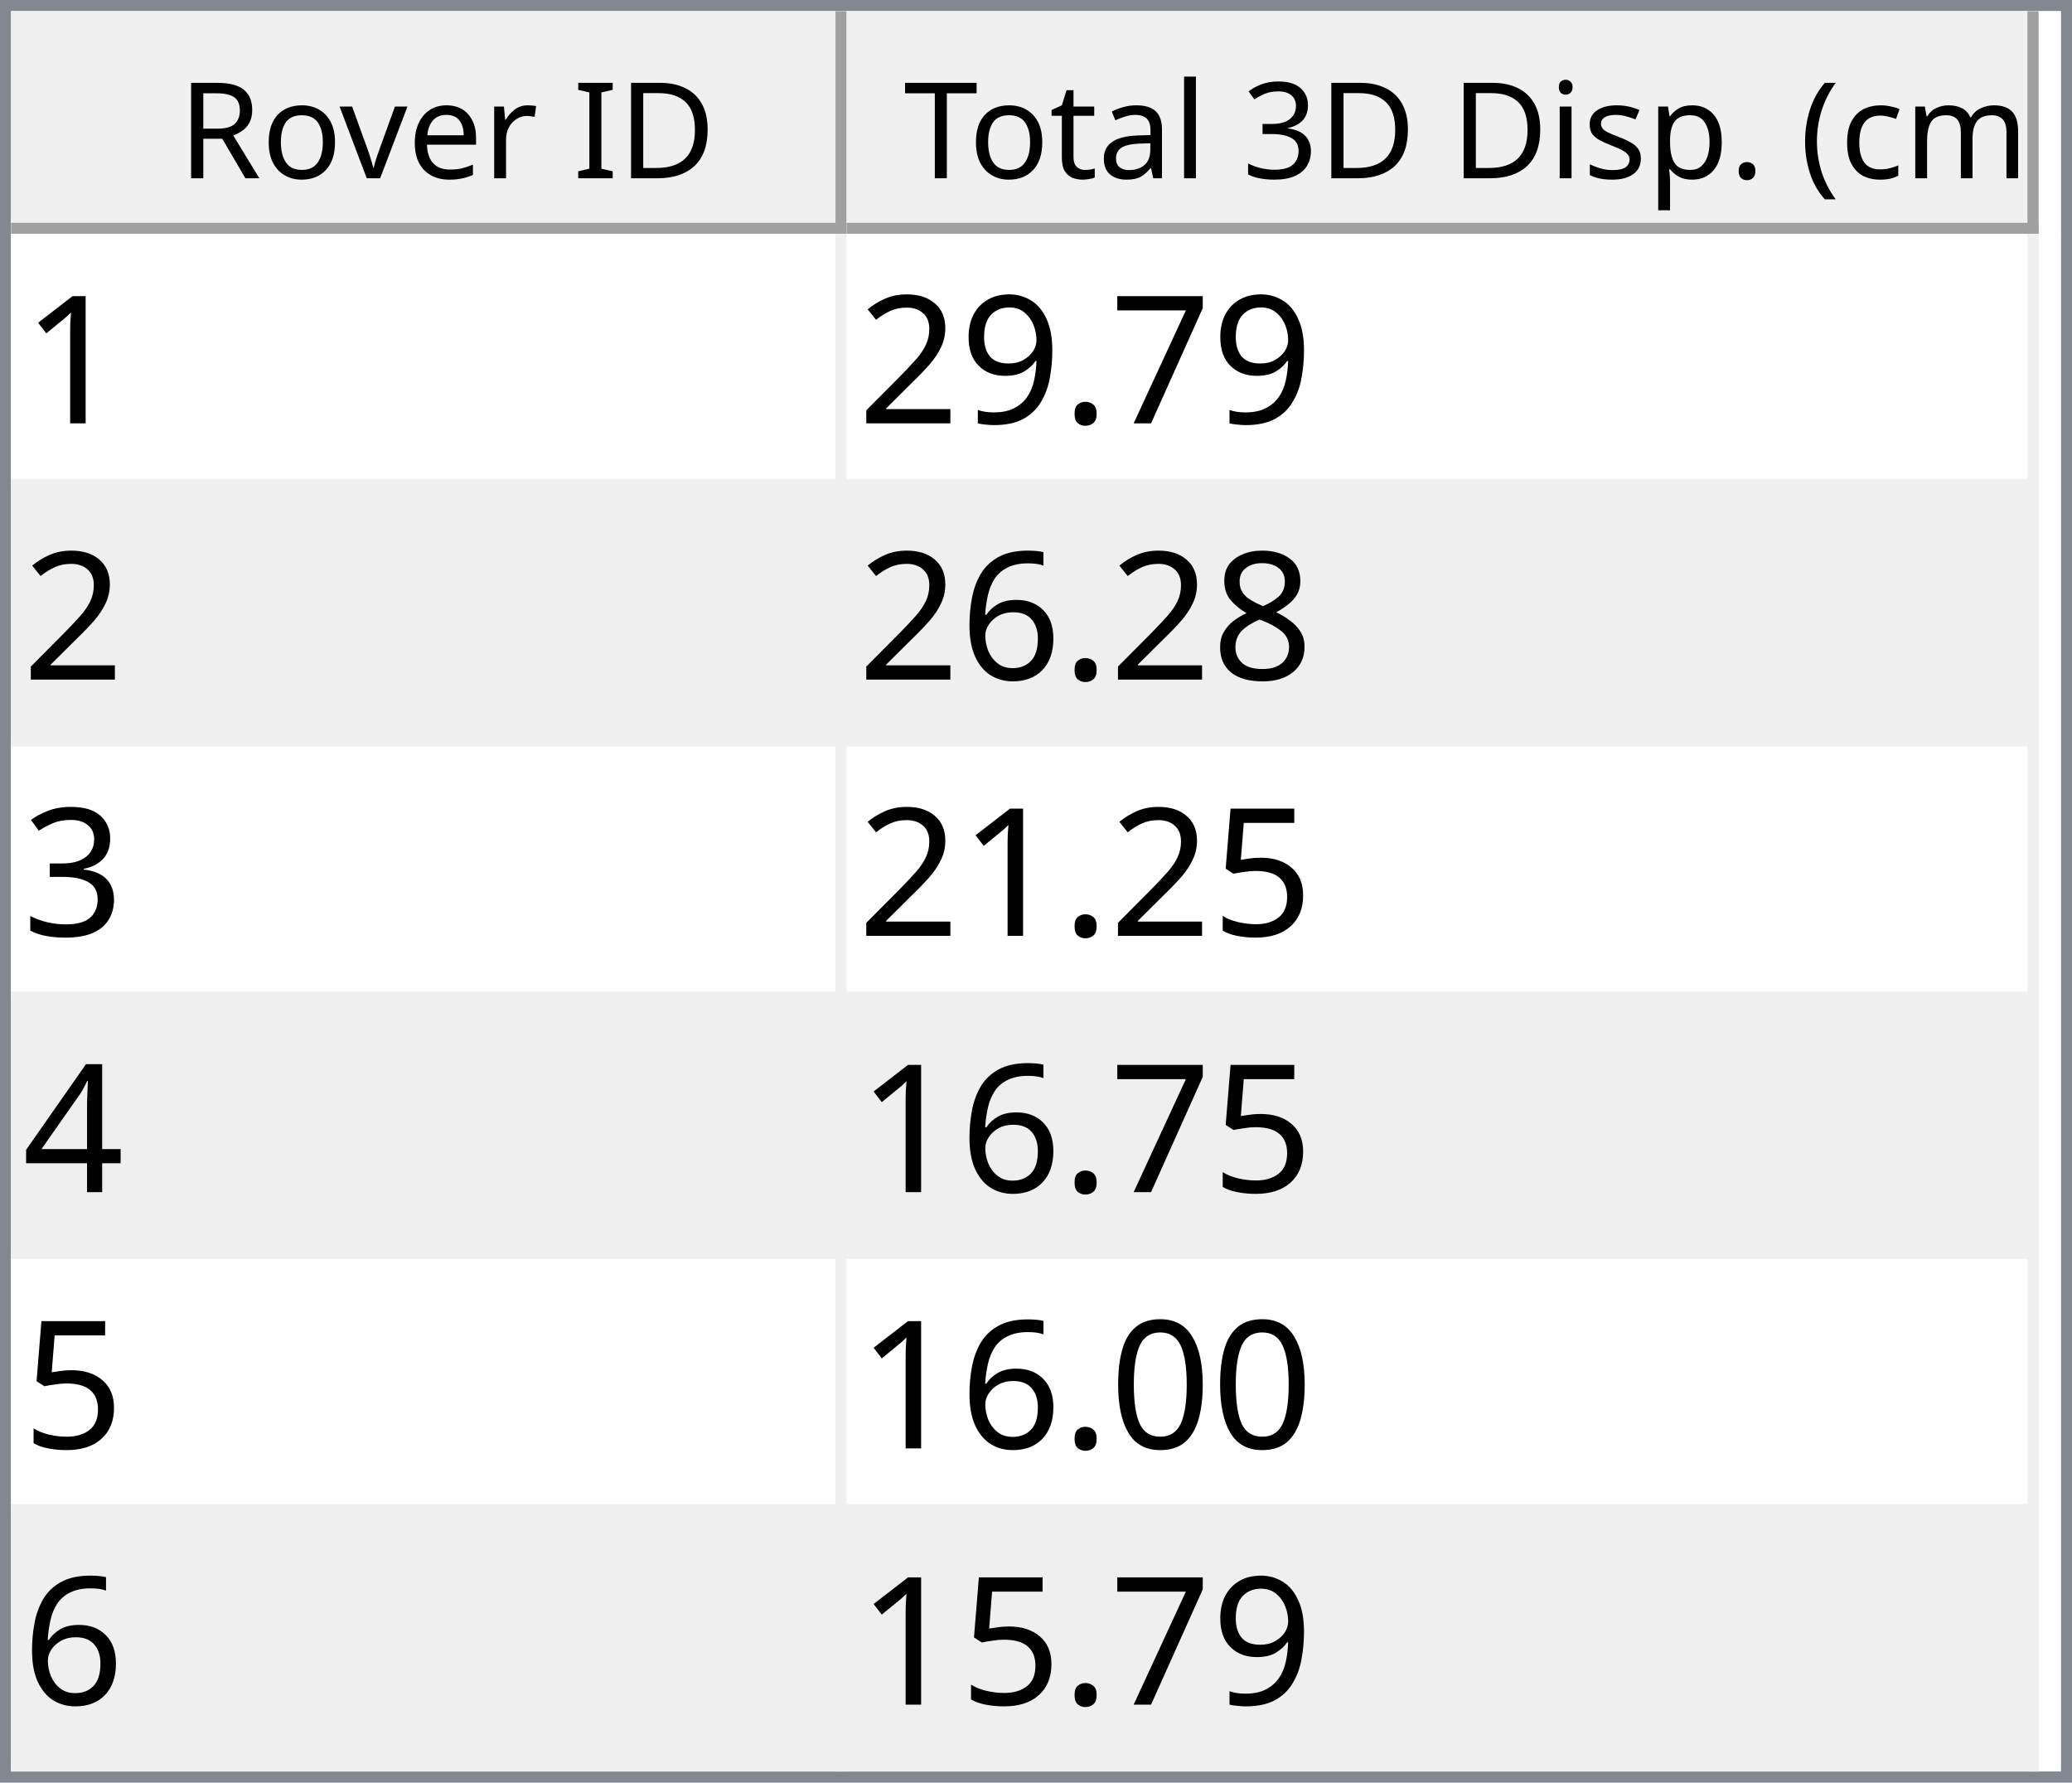
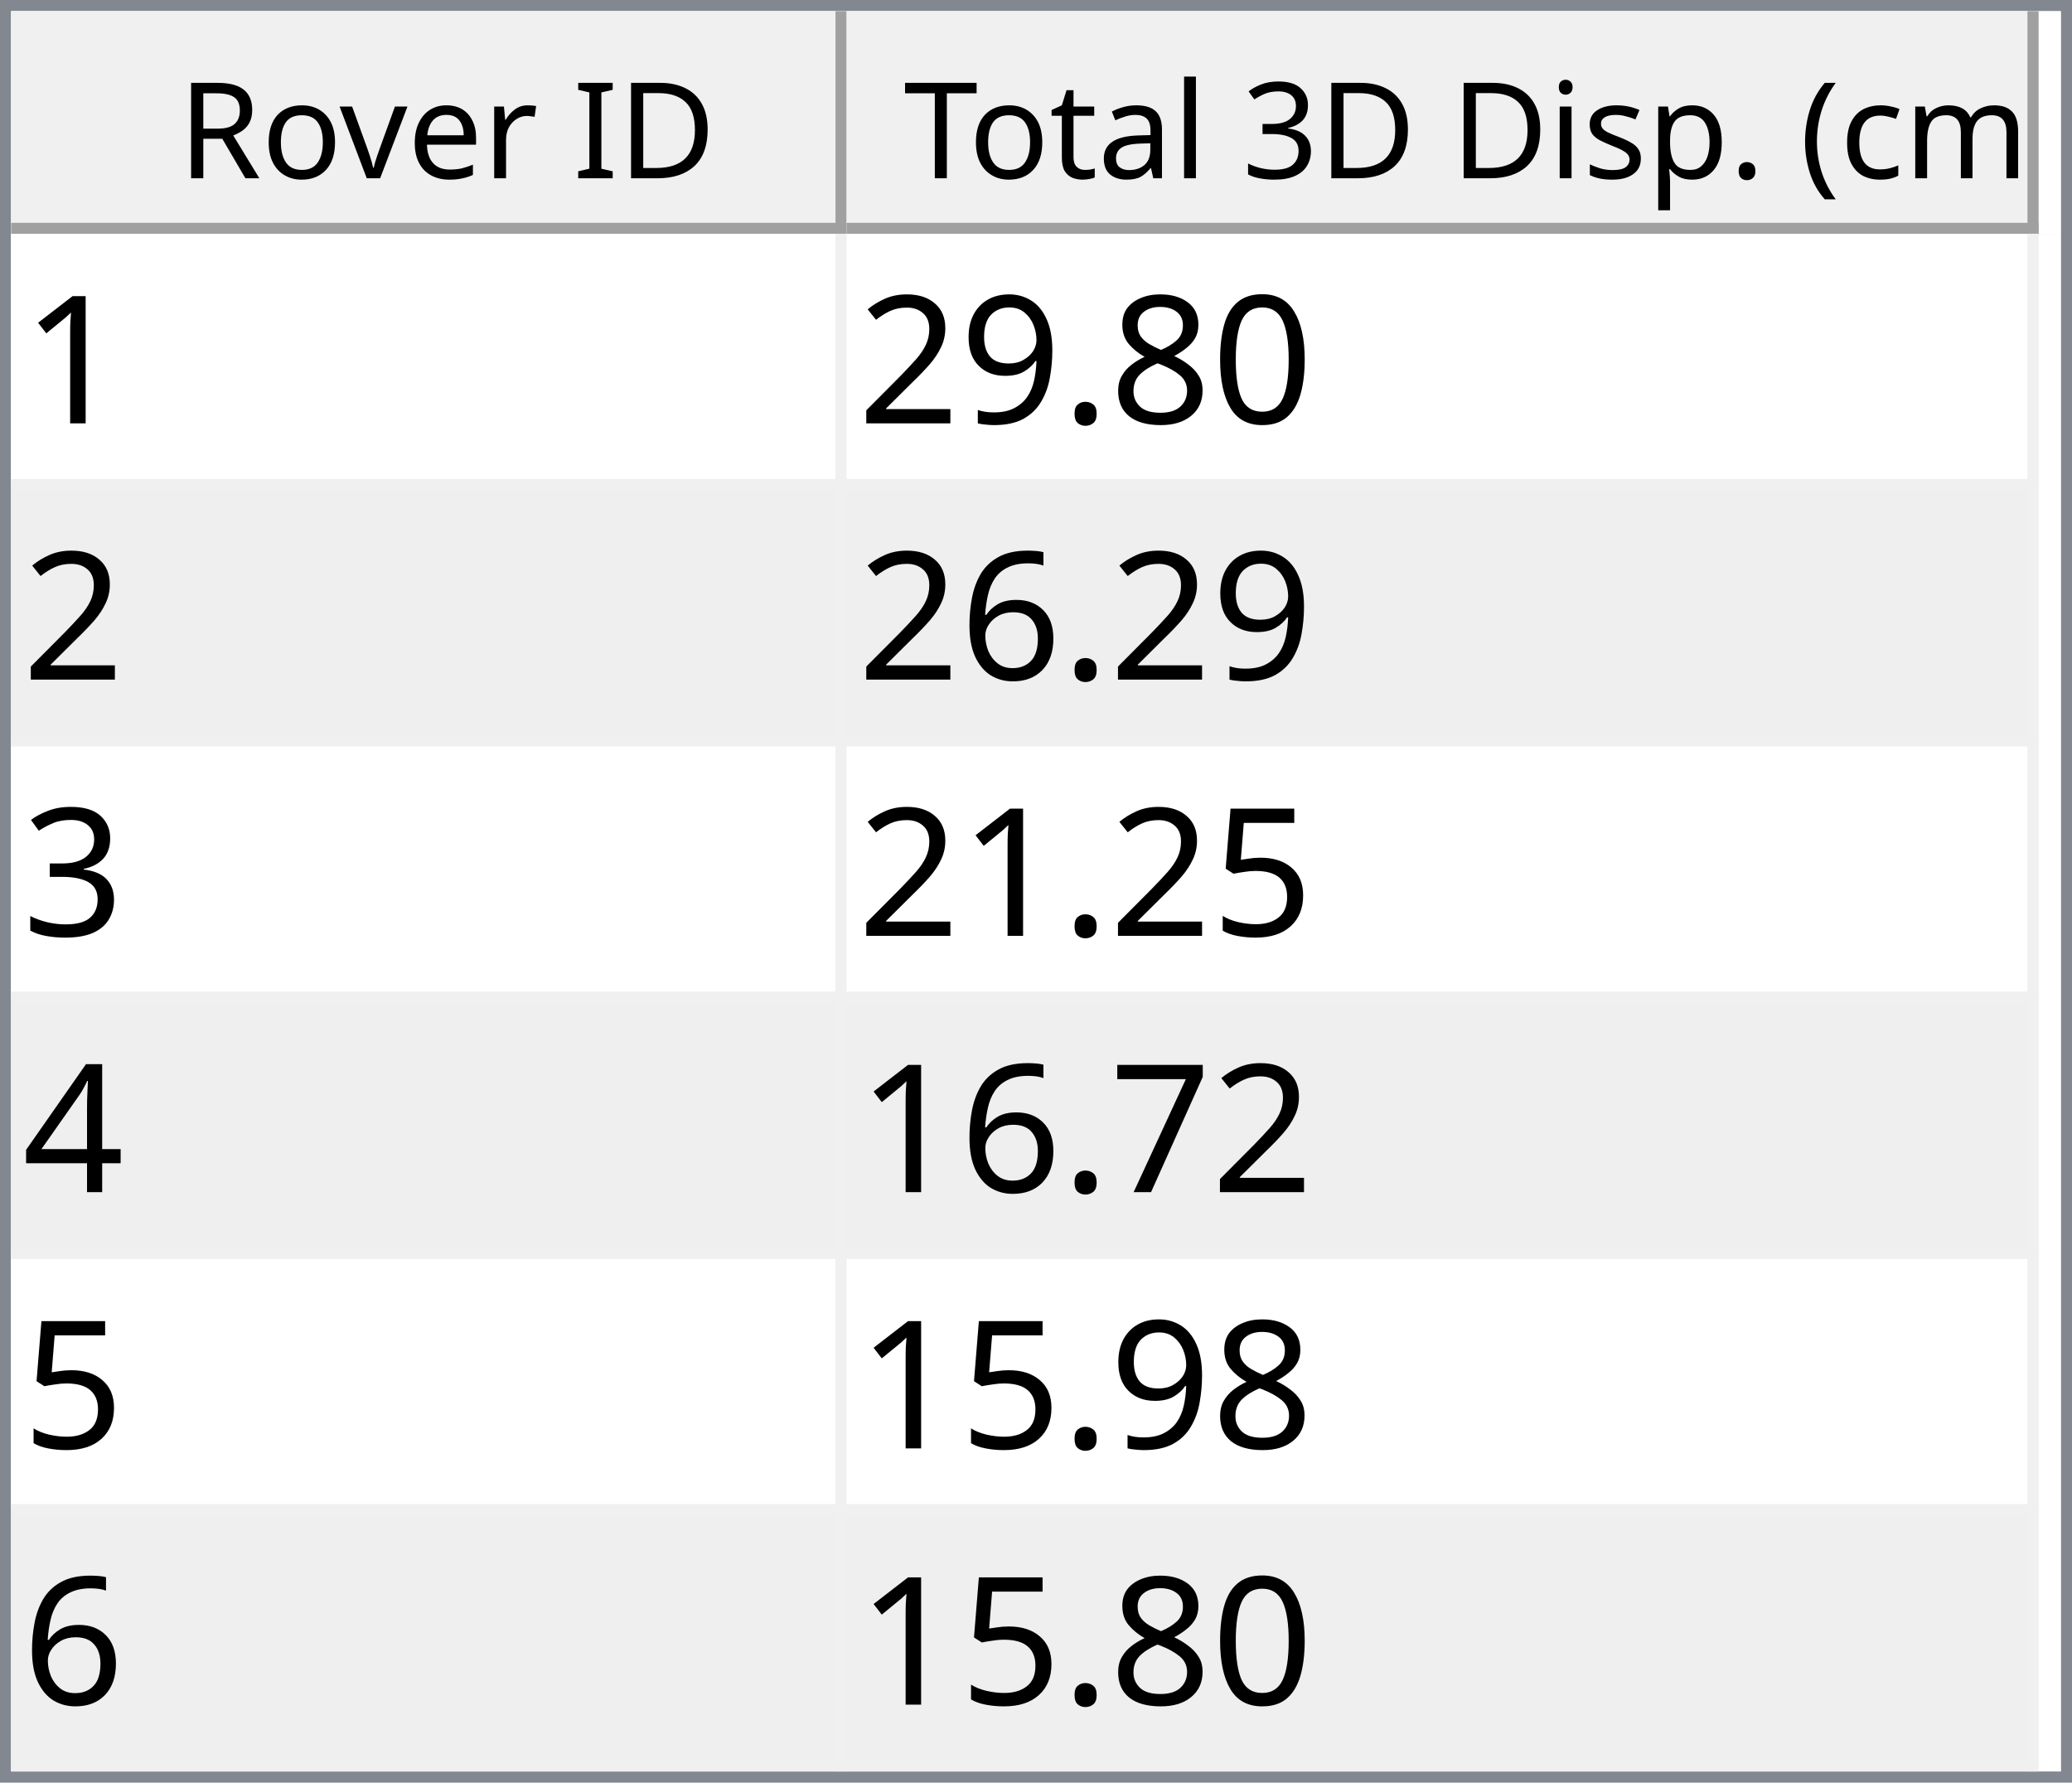
<svg xmlns="http://www.w3.org/2000/svg" style="fill-opacity:1; color-rendering:auto; color-interpolation:auto; text-rendering:auto; stroke:black; stroke-linecap:square; stroke-miterlimit:10; shape-rendering:auto; stroke-opacity:1; fill:black; stroke-dasharray:none; font-weight:normal; stroke-width:1; font-family:'Dialog'; font-style:normal; stroke-linejoin:miter; font-size:12px; stroke-dashoffset:0; image-rendering:auto;" width="186" height="160">
  <defs id="genericDefs" />
  <g>
    <defs id="defs1">
      <clipPath clipPathUnits="userSpaceOnUse" id="clipPath1">
        <path d="M0 0 L186 0 L186 160 L0 160 L0 0 Z" />
      </clipPath>
      <clipPath clipPathUnits="userSpaceOnUse" id="clipPath2">
        <path d="M0 0 L0 160 L186 160 L186 0 Z" />
      </clipPath>
      <clipPath clipPathUnits="userSpaceOnUse" id="clipPath3">
        <path d="M0 0 L0 20 L184 20 L184 0 Z" />
      </clipPath>
      <clipPath clipPathUnits="userSpaceOnUse" id="clipPath4">
        <path d="M0 0 L0 20 L75 20 L75 0 Z" />
      </clipPath>
      <clipPath clipPathUnits="userSpaceOnUse" id="clipPath5">
        <path d="M1 1 L1 19 L74 19 L74 1 Z" />
      </clipPath>
      <clipPath clipPathUnits="userSpaceOnUse" id="clipPath6">
        <path d="M0 0 L0 18 L73 18 L73 0 Z" />
      </clipPath>
      <clipPath clipPathUnits="userSpaceOnUse" id="clipPath7">
        <path d="M-0.5 -0.5 L-0.5 19.5 L74.5 19.5 L74.5 -0.5 Z" />
      </clipPath>
      <clipPath clipPathUnits="userSpaceOnUse" id="clipPath8">
        <path d="M0 0 L0 20 L107 20 L107 0 Z" />
      </clipPath>
      <clipPath clipPathUnits="userSpaceOnUse" id="clipPath9">
        <path d="M1 1 L1 19 L106 19 L106 1 Z" />
      </clipPath>
      <clipPath clipPathUnits="userSpaceOnUse" id="clipPath10">
        <path d="M0 0 L0 18 L105 18 L105 0 Z" />
      </clipPath>
      <clipPath clipPathUnits="userSpaceOnUse" id="clipPath11">
        <path d="M-0.5 -0.5 L-0.5 19.5 L106.5 19.5 L106.5 -0.5 Z" />
      </clipPath>
      <clipPath clipPathUnits="userSpaceOnUse" id="clipPath12">
        <path d="M0 0 L0 138 L184 138 L184 0 Z" />
      </clipPath>
      <clipPath clipPathUnits="userSpaceOnUse" id="clipPath13">
        <path d="M0 0 L0 138 L182 138 L182 0 Z" />
      </clipPath>
      <clipPath clipPathUnits="userSpaceOnUse" id="clipPath14">
        <path d="M-0.5 -0.5 L-0.5 137.5 L181.5 137.5 L181.5 -0.5 Z" />
      </clipPath>
      <clipPath clipPathUnits="userSpaceOnUse" id="clipPath15">
        <path d="M0 0 L0 22 L74 22 L74 0 Z" />
      </clipPath>
      <clipPath clipPathUnits="userSpaceOnUse" id="clipPath16">
        <path d="M0 0 L0 22 L106 22 L106 0 Z" />
      </clipPath>
      <font horiz-adv-x="64.551" id="font1">
        <font-face ascent="107.91" descent="25.098" units-per-em="100" style="font-style:normal; font-family:Segoe UI; font-weight:normal;" />
        <missing-glyph horiz-adv-x="64.551" d="M8.109 0 L8.109 68.266 L56.453 68.266 L56.453 0 L8.109 0 ZM15.328 7.234 L49.219 7.234 L49.219 61.031 L15.328 61.031 L15.328 7.234 Z" />
        <glyph unicode="D" horiz-adv-x="70.117" d="M9.188 0 L9.188 70.016 L28.516 70.016 Q65.531 70.016 65.531 35.891 Q65.531 19.672 55.25 9.836 Q44.969 0 27.734 0 L9.188 0 ZM17.391 62.594 L17.391 7.422 L27.828 7.422 Q41.609 7.422 49.273 14.797 Q56.938 22.172 56.938 35.688 Q56.938 62.594 28.328 62.594 L17.391 62.594 Z" />
        <glyph unicode="I" horiz-adv-x="26.611" d="M17.391 0 L9.188 0 L9.188 70.016 L17.391 70.016 L17.391 0 Z" />
        <glyph unicode=" " horiz-adv-x="27.393" d="" />
        <glyph unicode="r" horiz-adv-x="34.766" d="M34.188 41.891 Q32.078 43.5 28.125 43.5 Q23 43.5 19.555 38.672 Q16.109 33.844 16.109 25.484 L16.109 0 L8.109 0 L8.109 50 L16.109 50 L16.109 39.703 L16.312 39.703 Q18.016 44.969 21.531 47.922 Q25.047 50.875 29.391 50.875 Q32.516 50.875 34.188 50.203 L34.188 41.891 Z" />
        <glyph unicode="e" horiz-adv-x="52.295" d="M48.297 23 L12.984 23 Q13.188 14.656 17.484 10.109 Q21.781 5.562 29.297 5.562 Q37.75 5.562 44.828 11.141 L44.828 3.609 Q38.234 -1.172 27.391 -1.172 Q16.797 -1.172 10.742 5.641 Q4.688 12.453 4.688 24.812 Q4.688 36.469 11.305 43.82 Q17.922 51.172 27.734 51.172 Q37.547 51.172 42.922 44.828 Q48.297 38.484 48.297 27.203 L48.297 23 ZM40.094 29.781 Q40.047 36.719 36.75 40.578 Q33.453 44.438 27.594 44.438 Q21.922 44.438 17.969 40.383 Q14.016 36.328 13.094 29.781 L40.094 29.781 Z" />
        <glyph unicode="v" horiz-adv-x="47.9" d="M47.406 50 L27.484 0 L19.625 0 L0.688 50 L9.469 50 L22.172 13.672 Q23.578 9.672 23.922 6.688 L24.125 6.688 Q24.609 10.453 25.688 13.484 L38.969 50 L47.406 50 Z" />
        <glyph unicode="o" horiz-adv-x="58.594" d="M29 -1.172 Q17.922 -1.172 11.305 5.836 Q4.688 12.844 4.688 24.422 Q4.688 37.016 11.57 44.094 Q18.453 51.172 30.172 51.172 Q41.359 51.172 47.633 44.289 Q53.906 37.406 53.906 25.203 Q53.906 13.234 47.141 6.031 Q40.375 -1.172 29 -1.172 ZM29.594 44.438 Q21.875 44.438 17.383 39.188 Q12.891 33.938 12.891 24.703 Q12.891 15.828 17.43 10.695 Q21.969 5.562 29.594 5.562 Q37.359 5.562 41.531 10.594 Q45.703 15.625 45.703 24.906 Q45.703 34.281 41.531 39.359 Q37.359 44.438 29.594 44.438 Z" />
        <glyph unicode="R" horiz-adv-x="59.814" d="M59.375 0 L49.609 0 L37.891 19.625 Q36.281 22.359 34.766 24.289 Q33.25 26.219 31.664 27.438 Q30.078 28.656 28.25 29.219 Q26.422 29.781 24.125 29.781 L17.391 29.781 L17.391 0 L9.188 0 L9.188 70.016 L30.078 70.016 Q34.672 70.016 38.555 68.867 Q42.438 67.719 45.289 65.375 Q48.141 63.031 49.758 59.547 Q51.375 56.062 51.375 51.375 Q51.375 47.703 50.273 44.656 Q49.172 41.609 47.148 39.211 Q45.125 36.812 42.266 35.133 Q39.406 33.453 35.844 32.516 L35.844 32.328 Q37.594 31.547 38.891 30.547 Q40.188 29.547 41.359 28.18 Q42.531 26.812 43.68 25.078 Q44.828 23.344 46.234 21.047 L59.375 0 ZM17.391 62.594 L17.391 37.203 L28.516 37.203 Q31.594 37.203 34.203 38.133 Q36.812 39.062 38.719 40.797 Q40.625 42.531 41.703 45.047 Q42.781 47.562 42.781 50.688 Q42.781 56.297 39.141 59.445 Q35.5 62.594 28.609 62.594 L17.391 62.594 Z" />
        <glyph unicode=")" horiz-adv-x="30.176" d="M8.297 -15.922 L1.172 -15.922 Q16.406 2.344 16.406 26.812 Q16.406 51.469 1.078 70.016 L8.297 70.016 Q23.531 52.156 23.531 26.703 Q23.531 1.375 8.297 -15.922 Z" />
        <glyph unicode="m" horiz-adv-x="86.133" d="M79.109 0 L71.094 0 L71.094 28.719 Q71.094 37.016 68.531 40.727 Q65.969 44.438 59.906 44.438 Q54.781 44.438 51.195 39.75 Q47.609 35.062 47.609 28.516 L47.609 0 L39.594 0 L39.594 29.688 Q39.594 44.438 28.219 44.438 Q22.953 44.438 19.531 40.016 Q16.109 35.594 16.109 28.516 L16.109 0 L8.109 0 L8.109 50 L16.109 50 L16.109 42.094 L16.312 42.094 Q21.625 51.172 31.844 51.172 Q36.969 51.172 40.773 48.312 Q44.578 45.453 46 40.828 Q51.562 51.172 62.594 51.172 Q79.109 51.172 79.109 30.812 L79.109 0 Z" />
        <glyph unicode="c" horiz-adv-x="46.191" d="M42.188 2.297 Q36.422 -1.172 28.516 -1.172 Q17.828 -1.172 11.258 5.789 Q4.688 12.75 4.688 23.828 Q4.688 36.188 11.766 43.68 Q18.844 51.172 30.672 51.172 Q37.25 51.172 42.281 48.734 L42.281 40.531 Q36.719 44.438 30.375 44.438 Q22.703 44.438 17.797 38.945 Q12.891 33.453 12.891 24.516 Q12.891 15.719 17.508 10.641 Q22.125 5.562 29.891 5.562 Q36.422 5.562 42.188 9.906 L42.188 2.297 Z" />
        <glyph unicode="(" horiz-adv-x="30.176" d="M29.109 -15.922 L21.969 -15.922 Q6.844 1.375 6.844 26.703 Q6.844 52.156 21.969 70.016 L29.203 70.016 Q13.875 51.469 13.875 26.812 Q13.875 2.344 29.109 -15.922 Z" />
        <glyph unicode="." horiz-adv-x="21.68" d="M10.891 -1.078 Q8.641 -1.078 7.055 0.539 Q5.469 2.156 5.469 4.391 Q5.469 6.641 7.055 8.273 Q8.641 9.906 10.891 9.906 Q13.188 9.906 14.797 8.273 Q16.406 6.641 16.406 4.391 Q16.406 2.156 14.797 0.539 Q13.188 -1.078 10.891 -1.078 Z" />
        <glyph unicode="p" horiz-adv-x="58.789" d="M16.312 7.234 L16.109 7.234 L16.109 -23 L8.109 -23 L8.109 50 L16.109 50 L16.109 41.219 L16.312 41.219 Q22.219 51.172 33.594 51.172 Q43.266 51.172 48.688 44.461 Q54.109 37.75 54.109 26.469 Q54.109 13.922 48 6.375 Q41.891 -1.172 31.297 -1.172 Q21.578 -1.172 16.312 7.234 ZM16.109 27.391 L16.109 20.406 Q16.109 14.203 20.141 9.883 Q24.172 5.562 30.375 5.562 Q37.641 5.562 41.773 11.133 Q45.906 16.703 45.906 26.609 Q45.906 34.969 42.047 39.703 Q38.188 44.438 31.594 44.438 Q24.609 44.438 20.359 39.578 Q16.109 34.719 16.109 27.391 Z" />
        <glyph unicode="s" horiz-adv-x="42.432" d="M5.078 1.812 L5.078 10.406 Q11.625 5.562 19.484 5.562 Q30.031 5.562 30.031 12.594 Q30.031 14.594 29.125 15.992 Q28.219 17.391 26.68 18.461 Q25.141 19.531 23.07 20.383 Q21 21.234 18.609 22.172 Q15.281 23.484 12.766 24.828 Q10.25 26.172 8.57 27.859 Q6.891 29.547 6.031 31.695 Q5.172 33.844 5.172 36.719 Q5.172 40.234 6.789 42.945 Q8.406 45.656 11.086 47.484 Q13.766 49.312 17.211 50.242 Q20.656 51.172 24.312 51.172 Q30.812 51.172 35.938 48.922 L35.938 40.828 Q30.422 44.438 23.25 44.438 Q21 44.438 19.195 43.922 Q17.391 43.406 16.094 42.477 Q14.797 41.547 14.086 40.258 Q13.375 38.969 13.375 37.406 Q13.375 35.453 14.086 34.133 Q14.797 32.812 16.164 31.789 Q17.531 30.766 19.484 29.938 Q21.438 29.109 23.922 28.125 Q27.25 26.859 29.883 25.516 Q32.516 24.172 34.375 22.484 Q36.234 20.797 37.234 18.602 Q38.234 16.406 38.234 13.375 Q38.234 9.672 36.602 6.938 Q34.969 4.203 32.234 2.398 Q29.5 0.594 25.93 -0.289 Q22.359 -1.172 18.453 -1.172 Q10.75 -1.172 5.078 1.812 Z" />
        <glyph unicode="i" horiz-adv-x="24.219" d="M12.203 62.703 Q10.062 62.703 8.547 64.164 Q7.031 65.625 7.031 67.875 Q7.031 70.125 8.547 71.609 Q10.062 73.094 12.203 73.094 Q14.406 73.094 15.945 71.609 Q17.484 70.125 17.484 67.875 Q17.484 65.719 15.945 64.211 Q14.406 62.703 12.203 62.703 ZM16.109 0 L8.109 0 L8.109 50 L16.109 50 L16.109 0 Z" />
        <glyph unicode="3" horiz-adv-x="53.906" d="M46.531 19.828 Q46.531 15.094 44.75 11.211 Q42.969 7.328 39.719 4.57 Q36.469 1.812 31.93 0.297 Q27.391 -1.219 21.922 -1.219 Q11.922 -1.219 6 2.594 L6 11.188 Q13.094 5.609 22.219 5.609 Q25.875 5.609 28.828 6.539 Q31.781 7.469 33.906 9.227 Q36.031 10.984 37.18 13.477 Q38.328 15.969 38.328 19.094 Q38.328 32.812 18.797 32.812 L12.984 32.812 L12.984 39.594 L18.5 39.594 Q35.797 39.594 35.797 52.484 Q35.797 64.406 22.609 64.406 Q15.188 64.406 8.688 59.422 L8.688 67.188 Q15.375 71.188 24.609 71.188 Q29 71.188 32.57 69.969 Q36.141 68.75 38.68 66.555 Q41.219 64.359 42.609 61.281 Q44 58.203 44 54.5 Q44 40.672 30.031 36.719 L30.031 36.531 Q33.594 36.141 36.625 34.797 Q39.656 33.453 41.852 31.305 Q44.047 29.156 45.289 26.25 Q46.531 23.344 46.531 19.828 Z" />
        <glyph unicode="l" horiz-adv-x="24.219" d="M16.109 0 L8.109 0 L8.109 74.031 L16.109 74.031 L16.109 0 Z" />
        <glyph unicode="a" horiz-adv-x="50.879" d="M43.891 0 L35.891 0 L35.891 7.812 L35.688 7.812 Q30.469 -1.172 20.312 -1.172 Q12.844 -1.172 8.617 2.781 Q4.391 6.734 4.391 13.281 Q4.391 27.297 20.906 29.594 L35.891 31.688 Q35.891 44.438 25.594 44.438 Q16.547 44.438 9.281 38.281 L9.281 46.484 Q16.656 51.172 26.266 51.172 Q43.891 51.172 43.891 32.516 L43.891 0 ZM35.891 25.297 L23.828 23.641 Q18.266 22.859 15.43 20.875 Q12.594 18.891 12.594 13.875 Q12.594 10.203 15.211 7.883 Q17.828 5.562 22.172 5.562 Q28.125 5.562 32.008 9.742 Q35.891 13.922 35.891 20.312 L35.891 25.297 Z" />
        <glyph unicode="t" horiz-adv-x="33.887" d="M31.297 0.484 Q28.469 -1.078 23.828 -1.078 Q10.688 -1.078 10.688 13.578 L10.688 43.172 L2.094 43.172 L2.094 50 L10.688 50 L10.688 62.203 L18.703 64.797 L18.703 50 L31.297 50 L31.297 43.172 L18.703 43.172 L18.703 14.984 Q18.703 9.969 20.414 7.82 Q22.125 5.672 26.078 5.672 Q29.109 5.672 31.297 7.328 L31.297 0.484 Z" />
        <glyph unicode="T" horiz-adv-x="52.393" d="M50.594 62.594 L30.375 62.594 L30.375 0 L22.172 0 L22.172 62.594 L2 62.594 L2 70.016 L50.594 70.016 L50.594 62.594 Z" />
      </font>
      <font horiz-adv-x="75.0" id="font2">
        <font-face ascent="100.537" descent="21.973" units-per-em="100" style="font-style:normal; font-family:sans-serif; font-weight:normal;" />
        <missing-glyph horiz-adv-x="75.0" d="M12.5 0 L12.5 62.5 L62.5 62.5 L62.5 0 L12.5 0 ZM14.062 1.562 L60.938 1.562 L60.938 60.938 L14.062 60.938 L14.062 1.562 Z" />
        <glyph unicode="1" horiz-adv-x="55.615" d="M37.25 0 L28.469 0 L28.469 56 Q25.297 52.984 20.141 49.953 Q14.984 46.922 10.891 45.406 L10.891 53.906 Q18.266 57.375 23.781 62.305 Q29.297 67.234 31.594 71.875 L37.25 71.875 L37.25 0 Z" />
-         <glyph unicode="7" horiz-adv-x="55.615" d="M4.734 62.203 L4.734 70.656 L51.078 70.656 L51.078 63.812 Q44.234 56.547 37.523 44.484 Q30.812 32.422 27.156 19.672 Q24.516 10.688 23.781 0 L14.75 0 Q14.891 8.453 18.062 20.414 Q21.234 32.375 27.172 43.484 Q33.109 54.594 39.797 62.203 L4.734 62.203 Z" />
+         <glyph unicode="0" horiz-adv-x="55.615" d="M4.156 35.297 Q4.156 48 6.766 55.742 Q9.375 63.484 14.523 67.68 Q19.672 71.875 27.484 71.875 Q33.25 71.875 37.594 69.555 Q41.938 67.234 44.773 62.867 Q47.609 58.5 49.219 52.227 Q50.828 45.953 50.828 35.297 Q50.828 22.703 48.242 14.969 Q45.656 7.234 40.508 3.008 Q35.359 -1.219 27.484 -1.219 Q17.141 -1.219 11.234 6.203 Q4.156 15.141 4.156 35.297 ZM13.188 35.297 Q13.188 17.672 17.312 11.836 Q21.438 6 27.484 6 Q33.547 6 37.672 11.859 Q41.797 17.719 41.797 35.297 Q41.797 52.984 37.672 58.789 Q33.547 64.594 27.391 64.594 Q21.344 64.594 17.719 59.469 Q13.188 52.938 13.188 35.297 Z" />
+         <glyph unicode="8" horiz-adv-x="55.615" d="M17.672 38.812 Q12.203 40.828 9.57 44.539 Q6.938 48.25 6.938 53.422 Q6.938 61.234 12.555 66.555 Q18.172 71.875 27.484 71.875 Q36.859 71.875 42.578 66.43 Q48.297 60.984 48.297 53.172 Q48.297 48.188 45.68 44.508 Q43.062 40.828 37.75 38.812 Q44.344 36.672 47.781 31.883 Q51.219 27.094 51.219 20.453 Q51.219 11.281 44.727 5.031 Q38.234 -1.219 27.641 -1.219 Q17.047 -1.219 10.547 5.055 Q4.047 11.328 4.047 20.703 Q4.047 27.688 7.594 32.398 Q11.141 37.109 17.672 38.812 ZM15.922 53.719 Q15.922 48.641 19.195 45.414 Q22.469 42.188 27.688 42.188 Q32.766 42.188 36.016 45.383 Q39.266 48.578 39.266 53.219 Q39.266 58.062 35.914 61.359 Q32.562 64.656 27.594 64.656 Q22.562 64.656 19.242 61.43 Q15.922 58.203 15.922 53.719 ZM13.094 20.656 Q13.094 16.891 14.875 13.375 Q16.656 9.859 20.172 7.93 Q23.688 6 27.734 6 Q34.031 6 38.133 10.055 Q42.234 14.109 42.234 20.359 Q42.234 26.703 38.016 30.859 Q33.797 35.016 27.438 35.016 Q21.234 35.016 17.164 30.914 Q13.094 26.812 13.094 20.656 Z" />
        <glyph unicode="." horiz-adv-x="27.783" d="M9.078 0 L9.078 10.016 L19.094 10.016 L19.094 0 L9.078 0 Z" />
        <glyph unicode="9" horiz-adv-x="55.615" d="M5.469 16.547 L13.922 17.328 Q14.984 11.375 18.016 8.688 Q21.047 6 25.781 6 Q29.828 6 32.883 7.859 Q35.938 9.719 37.891 12.82 Q39.844 15.922 41.164 21.195 Q42.484 26.469 42.484 31.938 Q42.484 32.516 42.438 33.688 Q39.797 29.5 35.234 26.883 Q30.672 24.266 25.344 24.266 Q16.453 24.266 10.305 30.711 Q4.156 37.156 4.156 47.703 Q4.156 58.594 10.578 65.234 Q17 71.875 26.656 71.875 Q33.641 71.875 39.43 68.117 Q45.219 64.359 48.219 57.398 Q51.219 50.438 51.219 37.25 Q51.219 23.531 48.242 15.406 Q45.266 7.281 39.383 3.031 Q33.5 -1.219 25.594 -1.219 Q17.188 -1.219 11.867 3.445 Q6.547 8.109 5.469 16.547 ZM41.453 48.141 Q41.453 55.719 37.43 60.156 Q33.406 64.594 27.734 64.594 Q21.875 64.594 17.531 59.812 Q13.188 55.031 13.188 47.406 Q13.188 40.578 17.312 36.305 Q21.438 32.031 27.484 32.031 Q33.594 32.031 37.523 36.305 Q41.453 40.578 41.453 48.141 Z" />
        <glyph unicode="2" horiz-adv-x="55.615" d="M50.344 8.453 L50.344 0 L3.031 0 Q2.938 3.172 4.047 6.109 Q5.859 10.938 9.836 15.625 Q13.812 20.312 21.344 26.469 Q33.016 36.031 37.117 41.625 Q41.219 47.219 41.219 52.203 Q41.219 57.422 37.477 61.008 Q33.734 64.594 27.734 64.594 Q21.391 64.594 17.578 60.789 Q13.766 56.984 13.719 50.25 L4.688 51.172 Q5.609 61.281 11.664 66.578 Q17.719 71.875 27.938 71.875 Q38.234 71.875 44.242 66.164 Q50.25 60.453 50.25 52 Q50.25 47.703 48.492 43.555 Q46.734 39.406 42.656 34.812 Q38.578 30.219 29.109 22.219 Q21.188 15.578 18.945 13.211 Q16.703 10.844 15.234 8.453 L50.344 8.453 Z" />
-         <glyph unicode="8" horiz-adv-x="55.615" d="M17.672 38.812 Q12.203 40.828 9.57 44.539 Q6.938 48.25 6.938 53.422 Q6.938 61.234 12.555 66.555 Q18.172 71.875 27.484 71.875 Q36.859 71.875 42.578 66.43 Q48.297 60.984 48.297 53.172 Q48.297 48.188 45.68 44.508 Q43.062 40.828 37.75 38.812 Q44.344 36.672 47.781 31.883 Q51.219 27.094 51.219 20.453 Q51.219 11.281 44.727 5.031 Q38.234 -1.219 27.641 -1.219 Q17.047 -1.219 10.547 5.055 Q4.047 11.328 4.047 20.703 Q4.047 27.688 7.594 32.398 Q11.141 37.109 17.672 38.812 ZM15.922 53.719 Q15.922 48.641 19.195 45.414 Q22.469 42.188 27.688 42.188 Q32.766 42.188 36.016 45.383 Q39.266 48.578 39.266 53.219 Q39.266 58.062 35.914 61.359 Q32.562 64.656 27.594 64.656 Q22.562 64.656 19.242 61.43 Q15.922 58.203 15.922 53.719 ZM13.094 20.656 Q13.094 16.891 14.875 13.375 Q16.656 9.859 20.172 7.93 Q23.688 6 27.734 6 Q34.031 6 38.133 10.055 Q42.234 14.109 42.234 20.359 Q42.234 26.703 38.016 30.859 Q33.797 35.016 27.438 35.016 Q21.234 35.016 17.164 30.914 Q13.094 26.812 13.094 20.656 Z" />
        <glyph unicode="6" horiz-adv-x="55.615" d="M49.75 54.047 L41.016 53.375 Q39.844 58.547 37.703 60.891 Q34.125 64.656 28.906 64.656 Q24.703 64.656 21.531 62.312 Q17.391 59.281 14.992 53.469 Q12.594 47.656 12.5 36.922 Q15.672 41.75 20.266 44.094 Q24.859 46.438 29.891 46.438 Q38.672 46.438 44.852 39.969 Q51.031 33.5 51.031 23.25 Q51.031 16.5 48.125 10.719 Q45.219 4.938 40.141 1.859 Q35.062 -1.219 28.609 -1.219 Q17.625 -1.219 10.695 6.859 Q3.766 14.938 3.766 33.5 Q3.766 54.25 11.422 63.672 Q18.109 71.875 29.438 71.875 Q37.891 71.875 43.289 67.141 Q48.688 62.406 49.75 54.047 ZM13.875 23.188 Q13.875 18.656 15.797 14.508 Q17.719 10.359 21.188 8.18 Q24.656 6 28.469 6 Q34.031 6 38.039 10.492 Q42.047 14.984 42.047 22.703 Q42.047 30.125 38.086 34.398 Q34.125 38.672 28.125 38.672 Q22.172 38.672 18.023 34.398 Q13.875 30.125 13.875 23.188 Z" />
        <glyph unicode="3" horiz-adv-x="55.615" d="M4.203 18.891 L12.984 20.062 Q14.5 12.594 18.141 9.297 Q21.781 6 27 6 Q33.203 6 37.477 10.297 Q41.75 14.594 41.75 20.953 Q41.75 27 37.797 30.93 Q33.844 34.859 27.734 34.859 Q25.25 34.859 21.531 33.891 L22.516 41.609 Q23.391 41.5 23.922 41.5 Q29.547 41.5 34.039 44.43 Q38.531 47.359 38.531 53.469 Q38.531 58.297 35.258 61.477 Q31.984 64.656 26.812 64.656 Q21.688 64.656 18.266 61.43 Q14.844 58.203 13.875 51.766 L5.078 53.328 Q6.688 62.156 12.398 67.016 Q18.109 71.875 26.609 71.875 Q32.469 71.875 37.398 69.359 Q42.328 66.844 44.945 62.5 Q47.562 58.156 47.562 53.266 Q47.562 48.641 45.07 44.828 Q42.578 41.016 37.703 38.766 Q44.047 37.312 47.562 32.695 Q51.078 28.078 51.078 21.141 Q51.078 11.766 44.242 5.25 Q37.406 -1.266 26.953 -1.266 Q17.531 -1.266 11.305 4.352 Q5.078 9.969 4.203 18.891 Z" />
        <glyph unicode="5" horiz-adv-x="55.615" d="M4.156 18.75 L13.375 19.531 Q14.406 12.797 18.141 9.398 Q21.875 6 27.156 6 Q33.5 6 37.891 10.789 Q42.281 15.578 42.281 23.484 Q42.281 31 38.062 35.352 Q33.844 39.703 27 39.703 Q22.75 39.703 19.336 37.773 Q15.922 35.844 13.969 32.766 L5.719 33.844 L12.641 70.609 L48.25 70.609 L48.25 62.203 L19.672 62.203 L15.828 42.969 Q22.266 47.469 29.344 47.469 Q38.719 47.469 45.164 40.969 Q51.609 34.469 51.609 24.266 Q51.609 14.547 45.953 7.469 Q39.062 -1.219 27.156 -1.219 Q17.391 -1.219 11.211 4.25 Q5.031 9.719 4.156 18.75 Z" />
        <glyph unicode="4" horiz-adv-x="55.615" d="M32.328 0 L32.328 17.141 L1.266 17.141 L1.266 25.203 L33.938 71.578 L41.109 71.578 L41.109 25.203 L50.781 25.203 L50.781 17.141 L41.109 17.141 L41.109 0 L32.328 0 ZM32.328 25.203 L32.328 57.469 L9.906 25.203 L32.328 25.203 Z" />
-         <glyph unicode="0" horiz-adv-x="55.615" d="M4.156 35.297 Q4.156 48 6.766 55.742 Q9.375 63.484 14.523 67.68 Q19.672 71.875 27.484 71.875 Q33.25 71.875 37.594 69.555 Q41.938 67.234 44.773 62.867 Q47.609 58.5 49.219 52.227 Q50.828 45.953 50.828 35.297 Q50.828 22.703 48.242 14.969 Q45.656 7.234 40.508 3.008 Q35.359 -1.219 27.484 -1.219 Q17.141 -1.219 11.234 6.203 Q4.156 15.141 4.156 35.297 ZM13.188 35.297 Q13.188 17.672 17.312 11.836 Q21.438 6 27.484 6 Q33.547 6 37.672 11.859 Q41.797 17.719 41.797 35.297 Q41.797 52.984 37.672 58.789 Q33.547 64.594 27.391 64.594 Q21.344 64.594 17.719 59.469 Q13.188 52.938 13.188 35.297 Z" />
+         <glyph unicode="7" horiz-adv-x="55.615" d="M4.734 62.203 L4.734 70.656 L51.078 70.656 L51.078 63.812 Q44.234 56.547 37.523 44.484 Q30.812 32.422 27.156 19.672 Q24.516 10.688 23.781 0 L14.75 0 Q14.891 8.453 18.062 20.414 Q21.234 32.375 27.172 43.484 Q33.109 54.594 39.797 62.203 L4.734 62.203 Z" />
      </font>
    </defs>
    <g style="fill:white; stroke:white;">
      <rect x="0" y="0" width="186" style="clip-path:url(#clipPath1); stroke:none;" height="160" />
    </g>
    <g style="fill:white; text-rendering:optimizeSpeed; color-rendering:optimizeSpeed; image-rendering:optimizeSpeed; shape-rendering:crispEdges; stroke:white; color-interpolation:sRGB;">
      <rect x="0" width="186" height="160" y="0" style="stroke:none;" />
      <path style="stroke:none;" d="M0 160 L186 160 L186 0 L0 0 Z" />
    </g>
    <g style="fill:rgb(240,240,240); font-family:'Segoe UI'; stroke:rgb(240,240,240);">
      <rect x="0" y="0" width="186" style="clip-path:url(#clipPath2); stroke:none;" height="160" />
    </g>
    <g style="fill:rgb(130,135,144); font-family:'Segoe UI'; stroke:rgb(130,135,144);">
      <path d="M0 0 L186 0 L186 160 L0 160 L0 0 ZM1 1 L185 1 L185 159 L1 159 L1 1 Z" style="fill-rule:evenodd; clip-path:url(#clipPath2); stroke:none;" />
    </g>
    <g style="fill:white; font-family:'Segoe UI'; stroke:white;" transform="translate(1,1)">
      <rect x="0" y="0" width="184" style="clip-path:url(#clipPath3); stroke:none;" height="20" />
    </g>
    <g style="fill:rgb(240,240,240); font-family:'Segoe UI'; stroke:rgb(240,240,240);" transform="translate(1,1)">
      <rect x="0" y="0" width="75" style="clip-path:url(#clipPath4); stroke:none;" height="20" />
    </g>
    <g style="font-family:'Segoe UI';" transform="translate(2,2)">
      <text x="14" xml:space="preserve" y="14" style="clip-path:url(#clipPath6); stroke:none;">Rover ID</text>
    </g>
    <g style="fill:rgb(160,160,160); font-family:'Segoe UI'; stroke:rgb(160,160,160); stroke-linejoin:bevel;" transform="translate(1.5,1.5)">
      <line x1="74" x2="74" y1="0" style="fill:none; clip-path:url(#clipPath7);" y2="19" />
    </g>
    <g style="fill:rgb(160,160,160); font-family:'Segoe UI'; stroke:rgb(160,160,160); stroke-linejoin:bevel;" transform="matrix(1,0,0,1,1,1) translate(0.5,0.5)">
      <line x1="0" x2="74" y1="19" style="fill:none; clip-path:url(#clipPath7);" y2="19" />
    </g>
    <g style="fill:rgb(240,240,240); font-family:'Segoe UI'; stroke:rgb(240,240,240);" transform="translate(76,1)">
      <rect x="0" y="0" width="107" style="clip-path:url(#clipPath8); stroke:none;" height="20" />
    </g>
    <g style="font-family:'Segoe UI';" transform="translate(77,2)">
      <text x="1" xml:space="preserve" y="14" style="clip-path:url(#clipPath10); stroke:none;"> Total 3D Disp. (cm)</text>
    </g>
    <g style="fill:rgb(160,160,160); font-family:'Segoe UI'; stroke:rgb(160,160,160); stroke-linejoin:bevel;" transform="translate(76.5,1.5)">
      <line x1="106" x2="106" y1="0" style="fill:none; clip-path:url(#clipPath11);" y2="19" />
    </g>
    <g style="fill:rgb(160,160,160); font-family:'Segoe UI'; stroke:rgb(160,160,160); stroke-linejoin:bevel;" transform="matrix(1,0,0,1,76,1) translate(0.5,0.5)">
      <line x1="0" x2="106" y1="19" style="fill:none; clip-path:url(#clipPath11);" y2="19" />
    </g>
    <g style="fill:white; font-family:'Segoe UI'; stroke:white;" transform="translate(1,21)">
      <rect x="0" y="0" width="184" style="clip-path:url(#clipPath12); stroke:none;" height="138" />
    </g>
    <g style="fill:rgb(240,240,240); font-size:16px; font-family:sans-serif; stroke:rgb(240,240,240);" transform="translate(1,21)">
      <rect x="0" y="0" width="182" style="clip-path:url(#clipPath13); stroke:none;" height="138" />
      <line transform="translate(0.5,0.5)" x1="0" x2="181" y1="22" style="clip-path:url(#clipPath14); fill:none; stroke-linejoin:bevel;" y2="22" />
    </g>
    <g transform="matrix(1,0,0,1,1,21) translate(0.5,0.5)" style="fill:rgb(240,240,240); font-size:16px; font-family:sans-serif; stroke:rgb(240,240,240); stroke-linejoin:bevel;">
      <line x1="0" x2="181" y1="45" style="fill:none; clip-path:url(#clipPath14);" y2="45" />
    </g>
    <g transform="matrix(1,0,0,1,1,21) translate(0.5,0.5)" style="fill:rgb(240,240,240); font-size:16px; font-family:sans-serif; stroke:rgb(240,240,240); stroke-linejoin:bevel;">
      <line x1="0" x2="181" y1="68" style="fill:none; clip-path:url(#clipPath14);" y2="68" />
    </g>
    <g transform="matrix(1,0,0,1,1,21) translate(0.5,0.5)" style="fill:rgb(240,240,240); font-size:16px; font-family:sans-serif; stroke:rgb(240,240,240); stroke-linejoin:bevel;">
      <line x1="0" x2="181" y1="91" style="fill:none; clip-path:url(#clipPath14);" y2="91" />
    </g>
    <g transform="matrix(1,0,0,1,1,21) translate(0.5,0.5)" style="fill:rgb(240,240,240); font-size:16px; font-family:sans-serif; stroke:rgb(240,240,240); stroke-linejoin:bevel;">
      <line x1="0" x2="181" y1="114" style="fill:none; clip-path:url(#clipPath14);" y2="114" />
    </g>
    <g transform="matrix(1,0,0,1,1,21) translate(0.5,0.5)" style="fill:rgb(240,240,240); font-size:16px; font-family:sans-serif; stroke:rgb(240,240,240); stroke-linejoin:bevel;">
      <line x1="0" x2="181" y1="137" style="fill:none; clip-path:url(#clipPath14);" y2="137" />
    </g>
    <g transform="matrix(1,0,0,1,1,21) translate(0.5,0.5)" style="fill:rgb(240,240,240); font-size:16px; font-family:sans-serif; stroke:rgb(240,240,240); stroke-linejoin:bevel;">
      <line x1="74" x2="74" y1="0" style="fill:none; clip-path:url(#clipPath14);" y2="137" />
    </g>
    <g transform="matrix(1,0,0,1,1,21) translate(0.5,0.5)" style="fill:rgb(240,240,240); font-size:16px; font-family:sans-serif; stroke:rgb(240,240,240); stroke-linejoin:bevel;">
      <line x1="181" x2="181" y1="0" style="fill:none; clip-path:url(#clipPath14);" y2="137" />
    </g>
    <g style="fill:white; font-size:16px; font-family:sans-serif; stroke:white;" transform="matrix(1,0,0,1,1,21)">
      <rect x="0" y="0" width="74" style="clip-path:url(#clipPath15); stroke:none;" height="22" />
      <text x="1" y="17" style="fill:black; clip-path:url(#clipPath15); stroke:none;" xml:space="preserve">1</text>
    </g>
    <g style="fill:white; font-size:16px; font-family:sans-serif; stroke:white;" transform="matrix(1,0,0,1,1,21) translate(75,0)">
      <rect x="0" y="0" width="106" style="clip-path:url(#clipPath16); stroke:none;" height="22" />
-       <text x="1" y="17" style="fill:black; clip-path:url(#clipPath16); stroke:none;" xml:space="preserve">29.79</text>
+       <text x="1" y="17" style="fill:black; clip-path:url(#clipPath16); stroke:none;" xml:space="preserve">29.80</text>
    </g>
    <g style="fill:rgb(239,239,239); font-size:16px; font-family:sans-serif; stroke:rgb(239,239,239);" transform="matrix(1,0,0,1,1,21) translate(0,23)">
      <rect x="0" y="0" width="74" style="clip-path:url(#clipPath15); stroke:none;" height="22" />
      <text x="1" y="17" style="fill:black; clip-path:url(#clipPath15); stroke:none;" xml:space="preserve">2</text>
    </g>
    <g style="fill:rgb(239,239,239); font-size:16px; font-family:sans-serif; stroke:rgb(239,239,239);" transform="matrix(1,0,0,1,1,21) translate(75,23)">
      <rect x="0" y="0" width="106" style="clip-path:url(#clipPath16); stroke:none;" height="22" />
-       <text x="1" y="17" style="fill:black; clip-path:url(#clipPath16); stroke:none;" xml:space="preserve">26.28</text>
+       <text x="1" y="17" style="fill:black; clip-path:url(#clipPath16); stroke:none;" xml:space="preserve">26.29</text>
    </g>
    <g style="fill:white; font-size:16px; font-family:sans-serif; stroke:white;" transform="matrix(1,0,0,1,1,21) translate(0,46)">
      <rect x="0" y="0" width="74" style="clip-path:url(#clipPath15); stroke:none;" height="22" />
      <text x="1" y="17" style="fill:black; clip-path:url(#clipPath15); stroke:none;" xml:space="preserve">3</text>
    </g>
    <g style="fill:white; font-size:16px; font-family:sans-serif; stroke:white;" transform="matrix(1,0,0,1,1,21) translate(75,46)">
      <rect x="0" y="0" width="106" style="clip-path:url(#clipPath16); stroke:none;" height="22" />
      <text x="1" y="17" style="fill:black; clip-path:url(#clipPath16); stroke:none;" xml:space="preserve">21.25</text>
    </g>
    <g style="fill:rgb(239,239,239); font-size:16px; font-family:sans-serif; stroke:rgb(239,239,239);" transform="matrix(1,0,0,1,1,21) translate(0,69)">
      <rect x="0" y="0" width="74" style="clip-path:url(#clipPath15); stroke:none;" height="22" />
      <text x="1" y="17" style="fill:black; clip-path:url(#clipPath15); stroke:none;" xml:space="preserve">4</text>
    </g>
    <g style="fill:rgb(239,239,239); font-size:16px; font-family:sans-serif; stroke:rgb(239,239,239);" transform="matrix(1,0,0,1,1,21) translate(75,69)">
      <rect x="0" y="0" width="106" style="clip-path:url(#clipPath16); stroke:none;" height="22" />
-       <text x="1" y="17" style="fill:black; clip-path:url(#clipPath16); stroke:none;" xml:space="preserve">16.75</text>
+       <text x="1" y="17" style="fill:black; clip-path:url(#clipPath16); stroke:none;" xml:space="preserve">16.72</text>
    </g>
    <g style="fill:white; font-size:16px; font-family:sans-serif; stroke:white;" transform="matrix(1,0,0,1,1,21) translate(0,92)">
      <rect x="0" y="0" width="74" style="clip-path:url(#clipPath15); stroke:none;" height="22" />
      <text x="1" y="17" style="fill:black; clip-path:url(#clipPath15); stroke:none;" xml:space="preserve">5</text>
    </g>
    <g style="fill:white; font-size:16px; font-family:sans-serif; stroke:white;" transform="matrix(1,0,0,1,1,21) translate(75,92)">
      <rect x="0" y="0" width="106" style="clip-path:url(#clipPath16); stroke:none;" height="22" />
-       <text x="1" y="17" style="fill:black; clip-path:url(#clipPath16); stroke:none;" xml:space="preserve">16.00</text>
+       <text x="1" y="17" style="fill:black; clip-path:url(#clipPath16); stroke:none;" xml:space="preserve">15.98</text>
    </g>
    <g style="fill:rgb(239,239,239); font-size:16px; font-family:sans-serif; stroke:rgb(239,239,239);" transform="matrix(1,0,0,1,1,21) translate(0,115)">
      <rect x="0" y="0" width="74" style="clip-path:url(#clipPath15); stroke:none;" height="22" />
      <text x="1" y="17" style="fill:black; clip-path:url(#clipPath15); stroke:none;" xml:space="preserve">6</text>
    </g>
    <g style="fill:rgb(239,239,239); font-size:16px; font-family:sans-serif; stroke:rgb(239,239,239);" transform="matrix(1,0,0,1,1,21) translate(75,115)">
      <rect x="0" y="0" width="106" style="clip-path:url(#clipPath16); stroke:none;" height="22" />
-       <text x="1" y="17" style="fill:black; clip-path:url(#clipPath16); stroke:none;" xml:space="preserve">15.79</text>
+       <text x="1" y="17" style="fill:black; clip-path:url(#clipPath16); stroke:none;" xml:space="preserve">15.80</text>
    </g>
  </g>
</svg>
